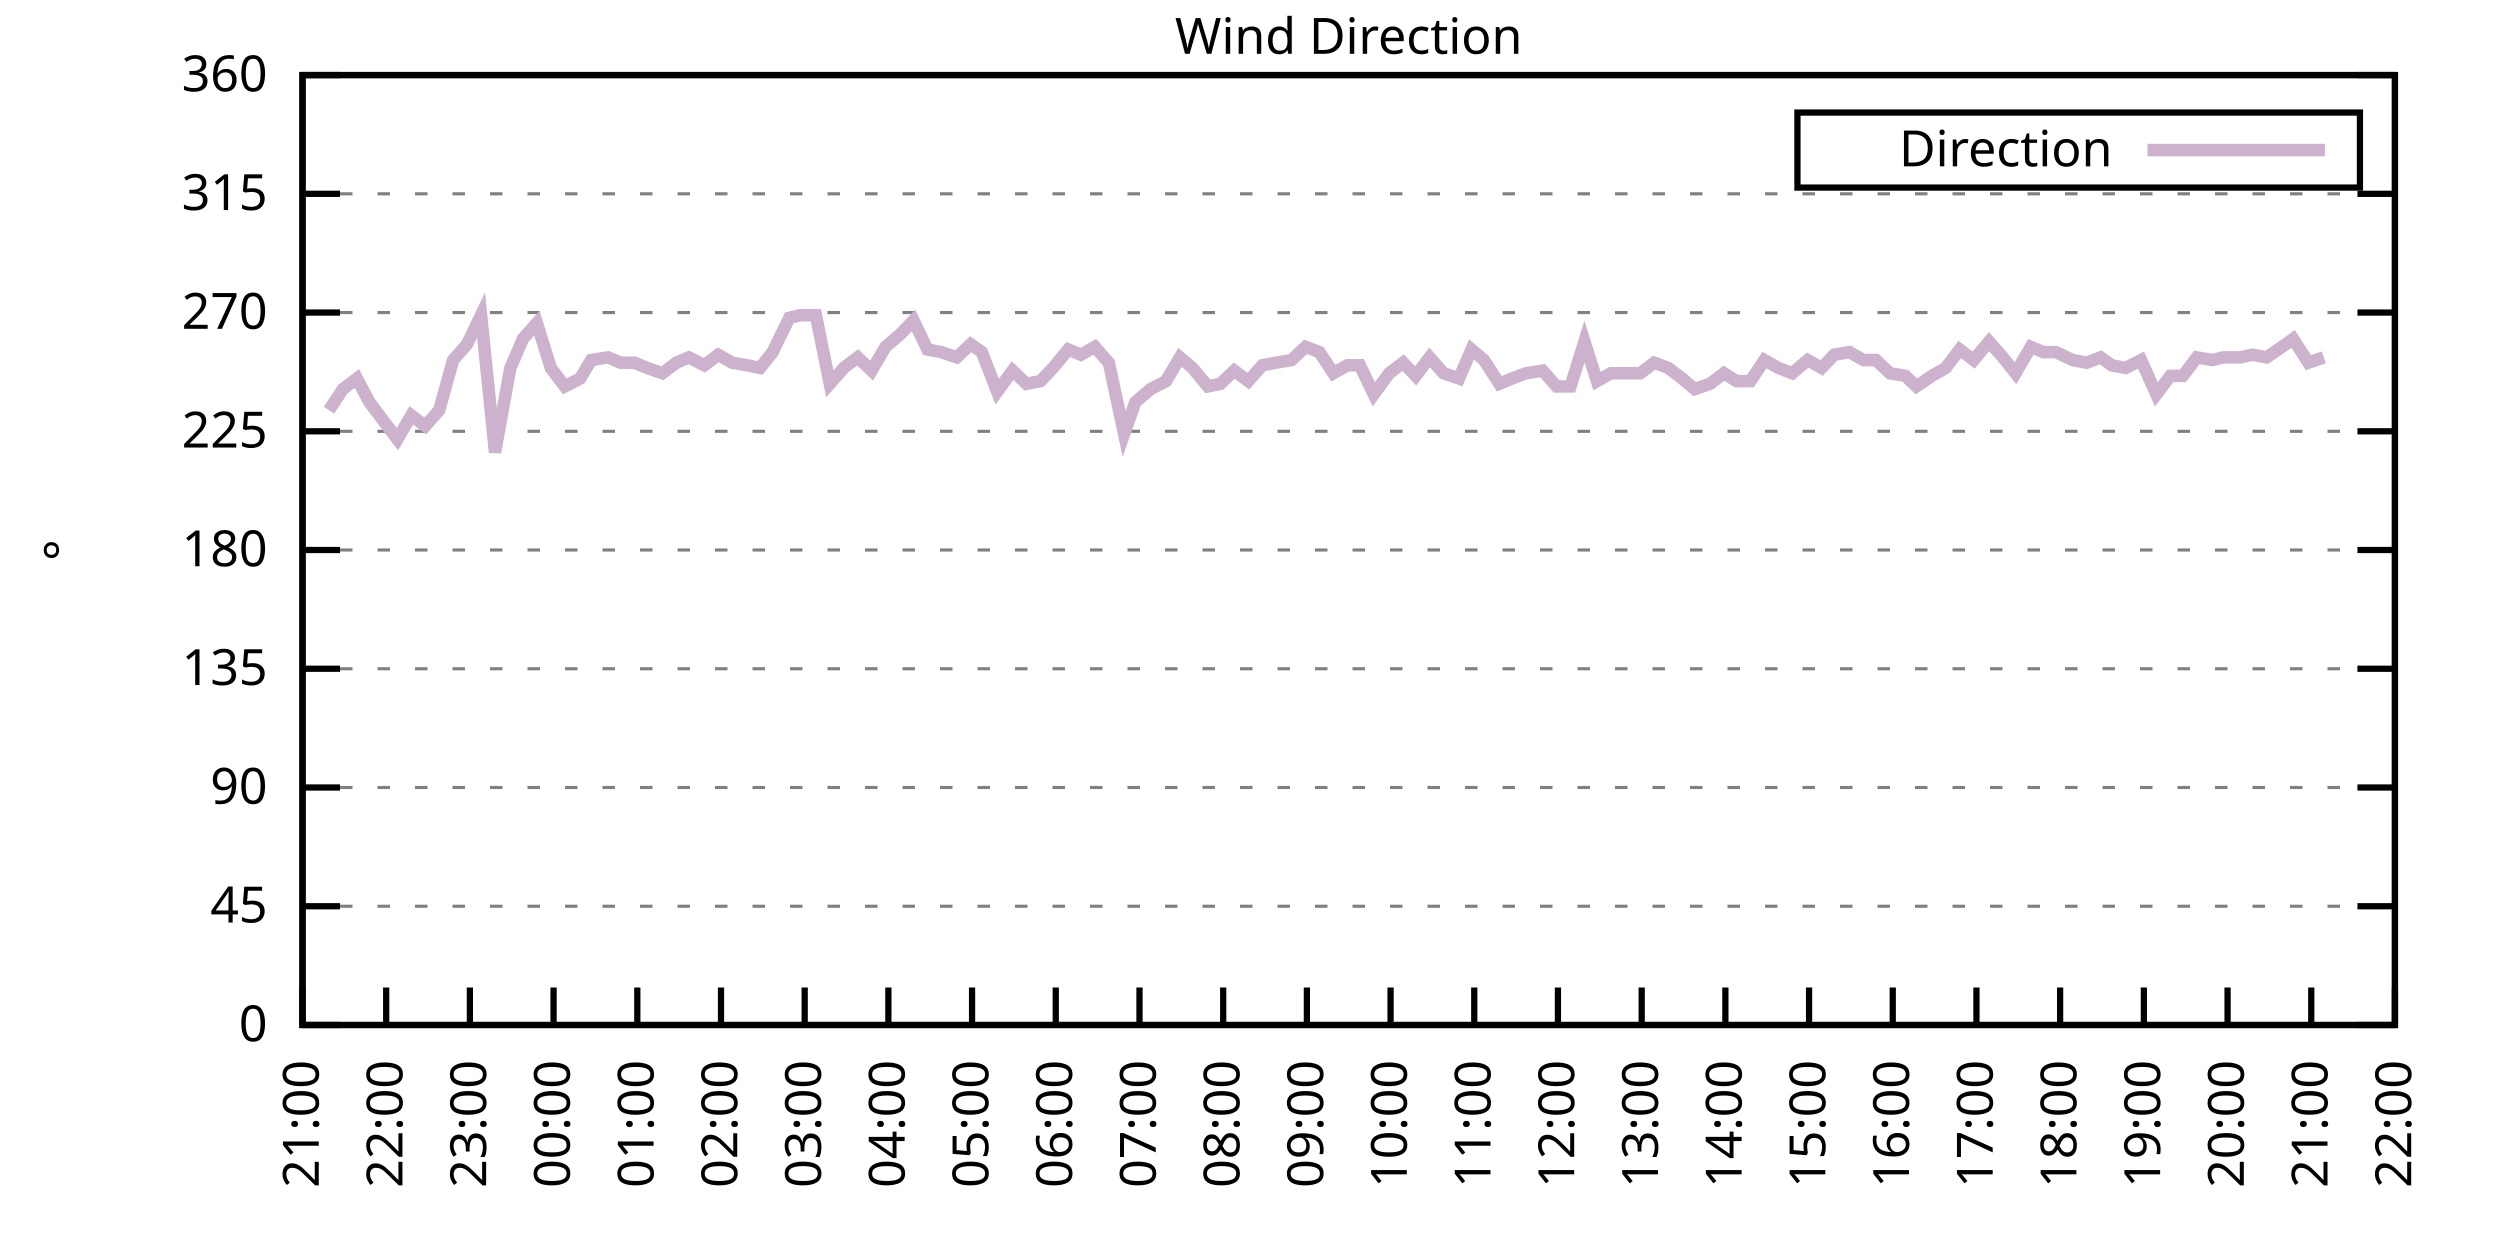
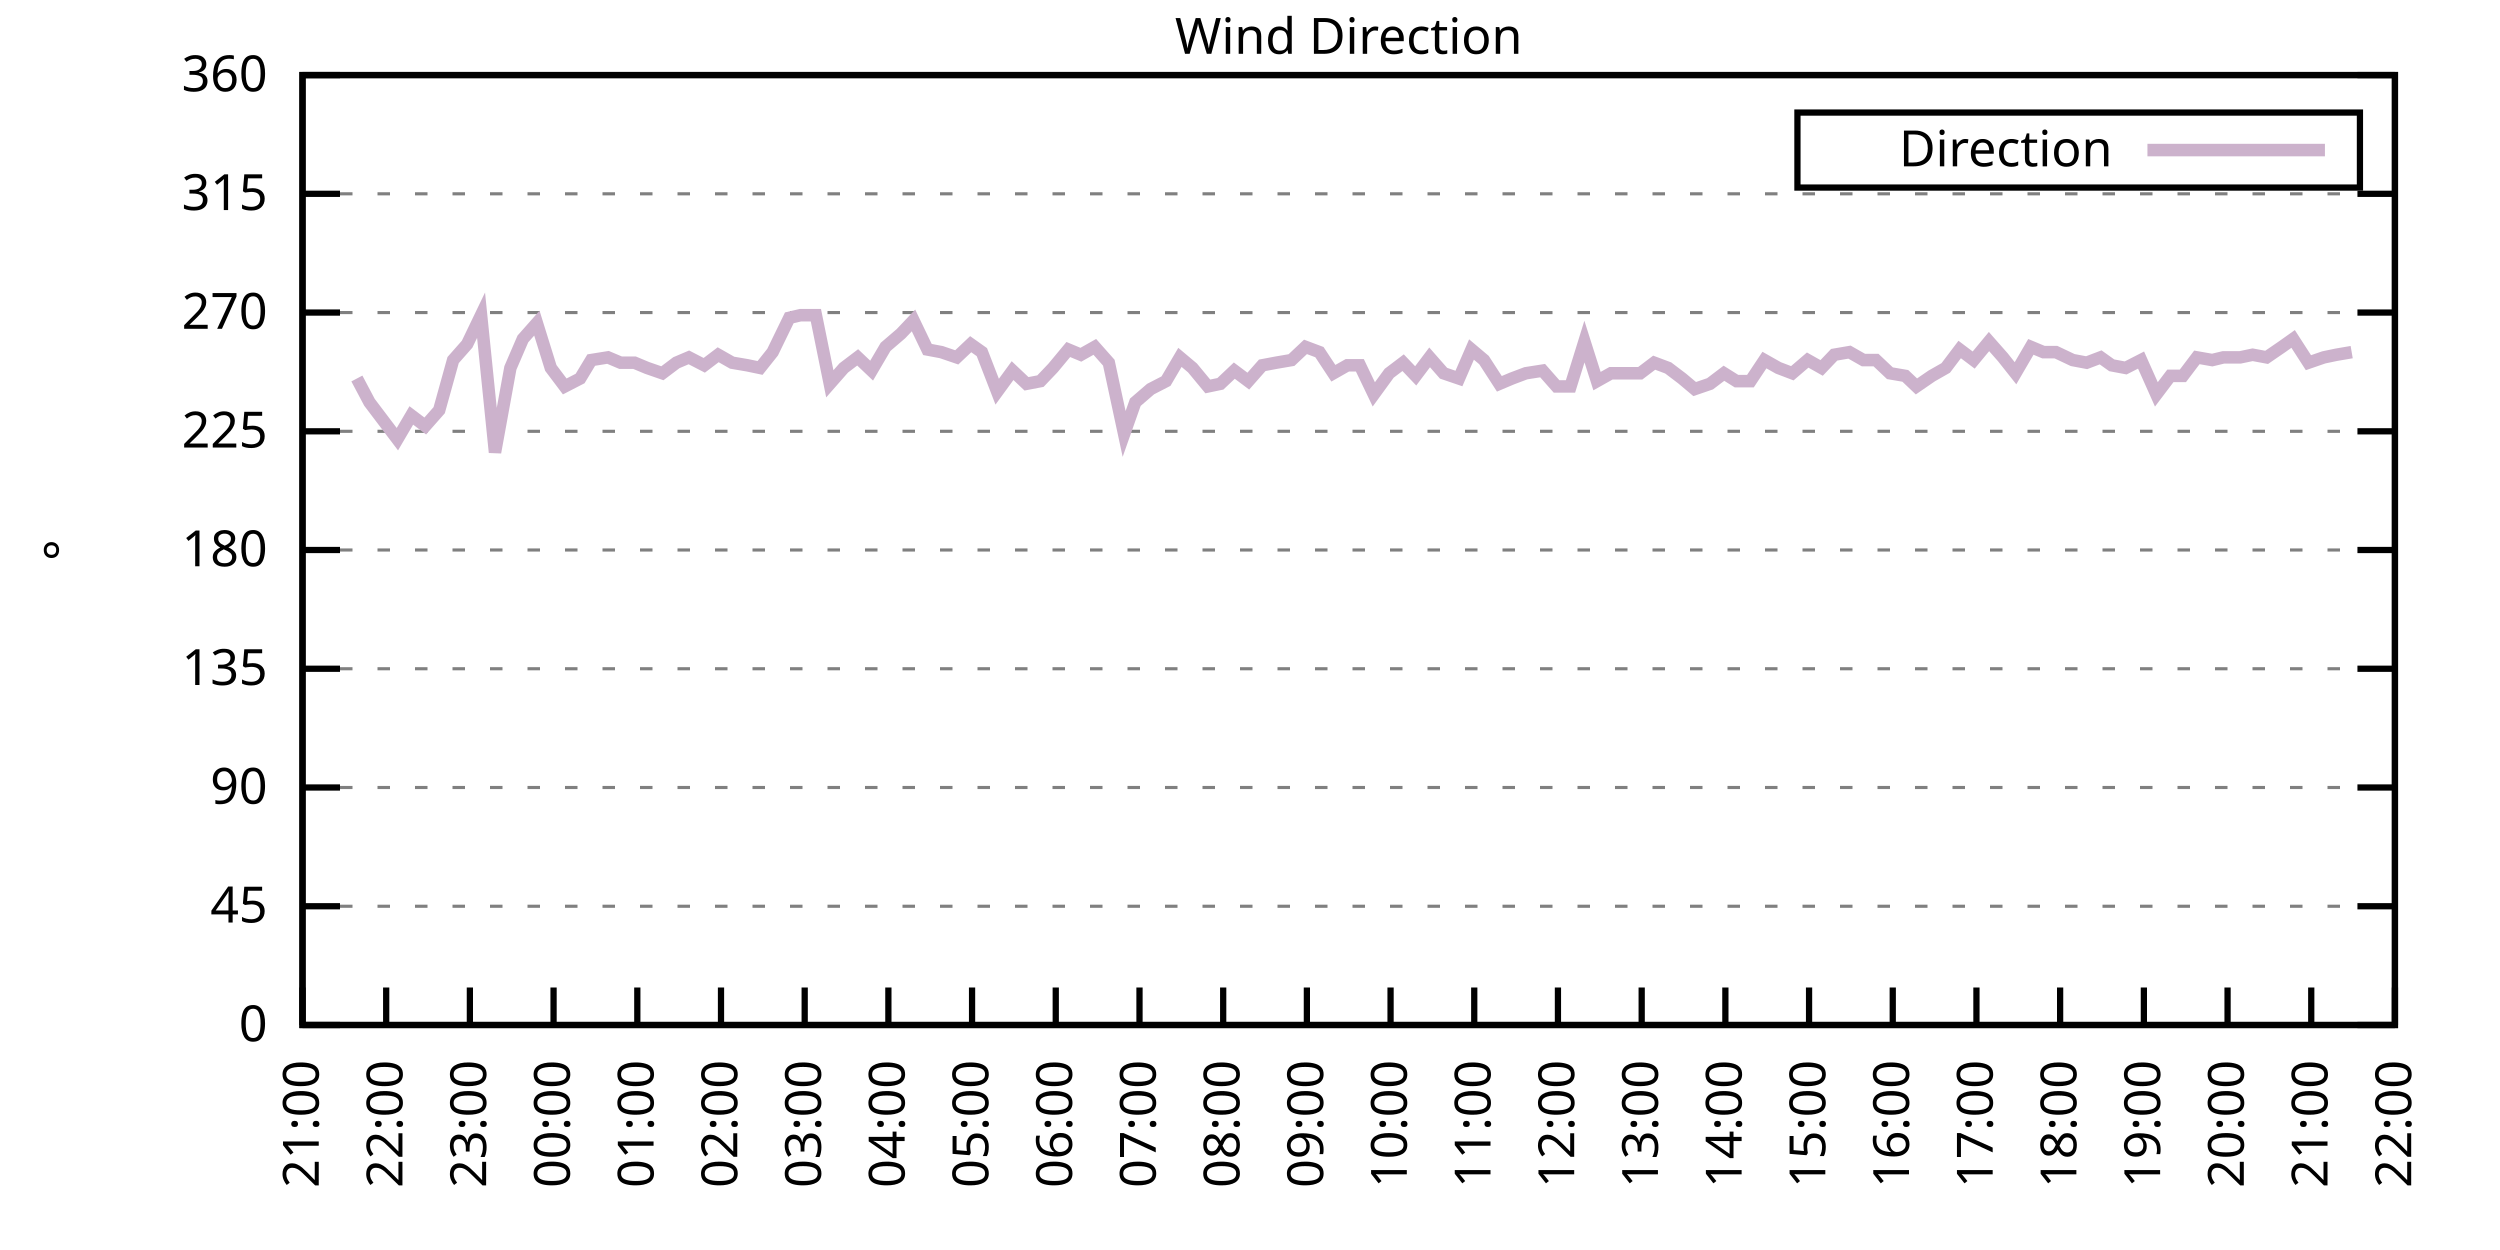
<svg xmlns="http://www.w3.org/2000/svg" xmlns:xlink="http://www.w3.org/1999/xlink" width="400" height="200" viewBox="0 0 400 200">
  <g id="gnuplot_canvas">
    <rect x="0" y="0" width="400" height="200" fill="none" />
    <defs>
      <circle id="gpDot" r="0.5" stroke-width="0.5" stroke="currentColor" />
      <path id="gpPt0" stroke-width="0.333" stroke="currentColor" d="M-1,0 h2 M0,-1 v2" />
      <path id="gpPt1" stroke-width="0.333" stroke="currentColor" d="M-1,-1 L1,1 M1,-1 L-1,1" />
      <path id="gpPt2" stroke-width="0.333" stroke="currentColor" d="M-1,0 L1,0 M0,-1 L0,1 M-1,-1 L1,1 M-1,1 L1,-1" />
      <rect id="gpPt3" stroke-width="0.333" stroke="currentColor" x="-1" y="-1" width="2" height="2" />
      <rect id="gpPt4" stroke-width="0.333" stroke="currentColor" fill="currentColor" x="-1" y="-1" width="2" height="2" />
      <circle id="gpPt5" stroke-width="0.333" stroke="currentColor" cx="0" cy="0" r="1" />
      <use xlink:href="#gpPt5" id="gpPt6" fill="currentColor" stroke="none" />
      <path id="gpPt7" stroke-width="0.333" stroke="currentColor" d="M0,-1.33 L-1.33,0.67 L1.33,0.67 z" />
      <use xlink:href="#gpPt7" id="gpPt8" fill="currentColor" stroke="none" />
      <use xlink:href="#gpPt7" id="gpPt9" stroke="currentColor" transform="rotate(180)" />
      <use xlink:href="#gpPt9" id="gpPt10" fill="currentColor" stroke="none" />
      <use xlink:href="#gpPt3" id="gpPt11" stroke="currentColor" transform="rotate(45)" />
      <use xlink:href="#gpPt11" id="gpPt12" fill="currentColor" stroke="none" />
      <path id="gpPt13" stroke-width="0.333" stroke="currentColor" d="M0,1.330 L1.265,0.411 L0.782,-1.067 L-0.782,-1.076 L-1.265,0.411 z" />
      <use xlink:href="#gpPt13" id="gpPt14" fill="currentColor" stroke="none" />
      <filter id="textbox" filterUnits="objectBoundingBox" x="0" y="0" height="1" width="1">
        <feFlood flood-color="white" flood-opacity="1" result="bgnd" />
        <feComposite in="SourceGraphic" in2="bgnd" operator="atop" />
      </filter>
      <filter id="greybox" filterUnits="objectBoundingBox" x="0" y="0" height="1" width="1">
        <feFlood flood-color="lightgrey" flood-opacity="1" result="grey" />
        <feComposite in="SourceGraphic" in2="grey" operator="atop" />
      </filter>
    </defs>
    <g fill="none" color="white" stroke="currentColor" stroke-width="1.00" stroke-linecap="butt" stroke-linejoin="miter">
</g>
    <g fill="none" color="black" stroke="currentColor" stroke-width="1.00" stroke-linecap="butt" stroke-linejoin="miter">
      <g stroke="none" shape-rendering="crispEdges">
        <polygon fill="rgb(255, 255, 255)" points="48.40,164.00 383.18,164.00 383.18,12.02 48.40,12.02 " />
      </g>
    </g>
    <g fill="none" color="black" stroke="currentColor" stroke-width="1.00" stroke-linecap="butt" stroke-linejoin="miter">
</g>
    <g fill="none" color="black" stroke="black" stroke-width="0.50" stroke-linecap="butt" stroke-linejoin="miter">
</g>
    <g fill="none" color="gray" stroke="currentColor" stroke-width="0.50" stroke-linecap="butt" stroke-linejoin="miter">
      <path stroke="gray" stroke-dasharray="2,4" class="gridline" d="M48.40,164.00 L383.19,164.00  " />
    </g>
    <g fill="none" color="gray" stroke="gray" stroke-width="1.00" stroke-linecap="butt" stroke-linejoin="miter">
</g>
    <g fill="none" color="black" stroke="currentColor" stroke-width="1.00" stroke-linecap="butt" stroke-linejoin="miter">
      <path stroke="black" d="M48.40,164.00 L54.40,164.00 M383.19,164.00 L377.19,164.00  " />
      <g transform="translate(42.80,166.60)" stroke="none" fill="black" font-family="Sans" font-size="8.00" text-anchor="end">
        <text>
          <tspan font-family="Sans"> 0</tspan>
        </text>
      </g>
    </g>
    <g fill="none" color="black" stroke="currentColor" stroke-width="1.00" stroke-linecap="butt" stroke-linejoin="miter">
</g>
    <g fill="none" color="black" stroke="black" stroke-width="0.50" stroke-linecap="butt" stroke-linejoin="miter">
</g>
    <g fill="none" color="gray" stroke="currentColor" stroke-width="0.50" stroke-linecap="butt" stroke-linejoin="miter">
      <path stroke="gray" stroke-dasharray="2,4" class="gridline" d="M48.40,145.00 L383.19,145.00  " />
    </g>
    <g fill="none" color="gray" stroke="gray" stroke-width="1.00" stroke-linecap="butt" stroke-linejoin="miter">
</g>
    <g fill="none" color="black" stroke="currentColor" stroke-width="1.00" stroke-linecap="butt" stroke-linejoin="miter">
      <path stroke="black" d="M48.40,145.00 L54.40,145.00 M383.19,145.00 L377.19,145.00  " />
      <g transform="translate(42.80,147.60)" stroke="none" fill="black" font-family="Sans" font-size="8.00" text-anchor="end">
        <text>
          <tspan font-family="Sans"> 45</tspan>
        </text>
      </g>
    </g>
    <g fill="none" color="black" stroke="currentColor" stroke-width="1.00" stroke-linecap="butt" stroke-linejoin="miter">
</g>
    <g fill="none" color="black" stroke="black" stroke-width="0.50" stroke-linecap="butt" stroke-linejoin="miter">
</g>
    <g fill="none" color="gray" stroke="currentColor" stroke-width="0.50" stroke-linecap="butt" stroke-linejoin="miter">
      <path stroke="gray" stroke-dasharray="2,4" class="gridline" d="M48.40,126.00 L383.19,126.00  " />
    </g>
    <g fill="none" color="gray" stroke="gray" stroke-width="1.00" stroke-linecap="butt" stroke-linejoin="miter">
</g>
    <g fill="none" color="black" stroke="currentColor" stroke-width="1.00" stroke-linecap="butt" stroke-linejoin="miter">
      <path stroke="black" d="M48.40,126.00 L54.40,126.00 M383.19,126.00 L377.19,126.00  " />
      <g transform="translate(42.80,128.60)" stroke="none" fill="black" font-family="Sans" font-size="8.00" text-anchor="end">
        <text>
          <tspan font-family="Sans"> 90</tspan>
        </text>
      </g>
    </g>
    <g fill="none" color="black" stroke="currentColor" stroke-width="1.00" stroke-linecap="butt" stroke-linejoin="miter">
</g>
    <g fill="none" color="black" stroke="black" stroke-width="0.50" stroke-linecap="butt" stroke-linejoin="miter">
</g>
    <g fill="none" color="gray" stroke="currentColor" stroke-width="0.50" stroke-linecap="butt" stroke-linejoin="miter">
      <path stroke="gray" stroke-dasharray="2,4" class="gridline" d="M48.40,107.00 L383.19,107.00  " />
    </g>
    <g fill="none" color="gray" stroke="gray" stroke-width="1.00" stroke-linecap="butt" stroke-linejoin="miter">
</g>
    <g fill="none" color="black" stroke="currentColor" stroke-width="1.00" stroke-linecap="butt" stroke-linejoin="miter">
      <path stroke="black" d="M48.40,107.00 L54.40,107.00 M383.19,107.00 L377.19,107.00  " />
      <g transform="translate(42.80,109.60)" stroke="none" fill="black" font-family="Sans" font-size="8.00" text-anchor="end">
        <text>
          <tspan font-family="Sans"> 135</tspan>
        </text>
      </g>
    </g>
    <g fill="none" color="black" stroke="currentColor" stroke-width="1.00" stroke-linecap="butt" stroke-linejoin="miter">
</g>
    <g fill="none" color="black" stroke="black" stroke-width="0.50" stroke-linecap="butt" stroke-linejoin="miter">
</g>
    <g fill="none" color="gray" stroke="currentColor" stroke-width="0.50" stroke-linecap="butt" stroke-linejoin="miter">
      <path stroke="gray" stroke-dasharray="2,4" class="gridline" d="M48.40,88.00 L383.19,88.00  " />
    </g>
    <g fill="none" color="gray" stroke="gray" stroke-width="1.00" stroke-linecap="butt" stroke-linejoin="miter">
</g>
    <g fill="none" color="black" stroke="currentColor" stroke-width="1.00" stroke-linecap="butt" stroke-linejoin="miter">
      <path stroke="black" d="M48.40,88.00 L54.40,88.00 M383.19,88.00 L377.19,88.00  " />
      <g transform="translate(42.80,90.60)" stroke="none" fill="black" font-family="Sans" font-size="8.00" text-anchor="end">
        <text>
          <tspan font-family="Sans"> 180</tspan>
        </text>
      </g>
    </g>
    <g fill="none" color="black" stroke="currentColor" stroke-width="1.00" stroke-linecap="butt" stroke-linejoin="miter">
</g>
    <g fill="none" color="black" stroke="black" stroke-width="0.50" stroke-linecap="butt" stroke-linejoin="miter">
</g>
    <g fill="none" color="gray" stroke="currentColor" stroke-width="0.50" stroke-linecap="butt" stroke-linejoin="miter">
      <path stroke="gray" stroke-dasharray="2,4" class="gridline" d="M48.40,69.01 L383.19,69.01  " />
    </g>
    <g fill="none" color="gray" stroke="gray" stroke-width="1.00" stroke-linecap="butt" stroke-linejoin="miter">
</g>
    <g fill="none" color="black" stroke="currentColor" stroke-width="1.00" stroke-linecap="butt" stroke-linejoin="miter">
      <path stroke="black" d="M48.40,69.01 L54.40,69.01 M383.19,69.01 L377.19,69.01  " />
      <g transform="translate(42.80,71.61)" stroke="none" fill="black" font-family="Sans" font-size="8.00" text-anchor="end">
        <text>
          <tspan font-family="Sans"> 225</tspan>
        </text>
      </g>
    </g>
    <g fill="none" color="black" stroke="currentColor" stroke-width="1.00" stroke-linecap="butt" stroke-linejoin="miter">
</g>
    <g fill="none" color="black" stroke="black" stroke-width="0.50" stroke-linecap="butt" stroke-linejoin="miter">
</g>
    <g fill="none" color="gray" stroke="currentColor" stroke-width="0.50" stroke-linecap="butt" stroke-linejoin="miter">
      <path stroke="gray" stroke-dasharray="2,4" class="gridline" d="M48.40,50.01 L383.19,50.01  " />
    </g>
    <g fill="none" color="gray" stroke="gray" stroke-width="1.00" stroke-linecap="butt" stroke-linejoin="miter">
</g>
    <g fill="none" color="black" stroke="currentColor" stroke-width="1.00" stroke-linecap="butt" stroke-linejoin="miter">
      <path stroke="black" d="M48.40,50.01 L54.40,50.01 M383.19,50.01 L377.19,50.01  " />
      <g transform="translate(42.80,52.61)" stroke="none" fill="black" font-family="Sans" font-size="8.00" text-anchor="end">
        <text>
          <tspan font-family="Sans"> 270</tspan>
        </text>
      </g>
    </g>
    <g fill="none" color="black" stroke="currentColor" stroke-width="1.00" stroke-linecap="butt" stroke-linejoin="miter">
</g>
    <g fill="none" color="black" stroke="black" stroke-width="0.50" stroke-linecap="butt" stroke-linejoin="miter">
</g>
    <g fill="none" color="gray" stroke="currentColor" stroke-width="0.50" stroke-linecap="butt" stroke-linejoin="miter">
      <path stroke="gray" stroke-dasharray="2,4" class="gridline" d="M48.40,31.01 L383.19,31.01  " />
    </g>
    <g fill="none" color="gray" stroke="gray" stroke-width="1.00" stroke-linecap="butt" stroke-linejoin="miter">
</g>
    <g fill="none" color="black" stroke="currentColor" stroke-width="1.00" stroke-linecap="butt" stroke-linejoin="miter">
      <path stroke="black" d="M48.40,31.01 L54.40,31.01 M383.19,31.01 L377.19,31.01  " />
      <g transform="translate(42.80,33.61)" stroke="none" fill="black" font-family="Sans" font-size="8.00" text-anchor="end">
        <text>
          <tspan font-family="Sans"> 315</tspan>
        </text>
      </g>
    </g>
    <g fill="none" color="black" stroke="currentColor" stroke-width="1.00" stroke-linecap="butt" stroke-linejoin="miter">
</g>
    <g fill="none" color="black" stroke="black" stroke-width="0.50" stroke-linecap="butt" stroke-linejoin="miter">
</g>
    <g fill="none" color="gray" stroke="currentColor" stroke-width="0.50" stroke-linecap="butt" stroke-linejoin="miter">
      <path stroke="gray" stroke-dasharray="2,4" class="gridline" d="M48.40,12.01 L383.19,12.01  " />
    </g>
    <g fill="none" color="gray" stroke="gray" stroke-width="1.00" stroke-linecap="butt" stroke-linejoin="miter">
</g>
    <g fill="none" color="black" stroke="currentColor" stroke-width="1.00" stroke-linecap="butt" stroke-linejoin="miter">
      <path stroke="black" d="M48.40,12.01 L54.40,12.01 M383.19,12.01 L377.19,12.01  " />
      <g transform="translate(42.80,14.61)" stroke="none" fill="black" font-family="Sans" font-size="8.00" text-anchor="end">
        <text>
          <tspan font-family="Sans"> 360</tspan>
        </text>
      </g>
    </g>
    <g fill="none" color="black" stroke="currentColor" stroke-width="1.00" stroke-linecap="butt" stroke-linejoin="miter">
      <path stroke="black" d="M48.40,164.00 L48.40,158.00  " />
      <g transform="translate(51.00,169.60) rotate(270.00)" stroke="none" fill="black" font-family="Sans" font-size="8.00" text-anchor="end">
        <text>
          <tspan font-family="Sans">21:00</tspan>
        </text>
      </g>
    </g>
    <g fill="none" color="black" stroke="currentColor" stroke-width="1.00" stroke-linecap="butt" stroke-linejoin="miter">
      <path stroke="black" d="M61.79,164.00 L61.79,158.00  " />
      <g transform="translate(64.39,169.60) rotate(270.00)" stroke="none" fill="black" font-family="Sans" font-size="8.00" text-anchor="end">
        <text>
          <tspan font-family="Sans">22:00</tspan>
        </text>
      </g>
    </g>
    <g fill="none" color="black" stroke="currentColor" stroke-width="1.00" stroke-linecap="butt" stroke-linejoin="miter">
      <path stroke="black" d="M75.18,164.00 L75.18,158.00  " />
      <g transform="translate(77.78,169.60) rotate(270.00)" stroke="none" fill="black" font-family="Sans" font-size="8.00" text-anchor="end">
        <text>
          <tspan font-family="Sans">23:00</tspan>
        </text>
      </g>
    </g>
    <g fill="none" color="black" stroke="currentColor" stroke-width="1.00" stroke-linecap="butt" stroke-linejoin="miter">
      <path stroke="black" d="M88.57,164.00 L88.57,158.00  " />
      <g transform="translate(91.17,169.60) rotate(270.00)" stroke="none" fill="black" font-family="Sans" font-size="8.00" text-anchor="end">
        <text>
          <tspan font-family="Sans">00:00</tspan>
        </text>
      </g>
    </g>
    <g fill="none" color="black" stroke="currentColor" stroke-width="1.00" stroke-linecap="butt" stroke-linejoin="miter">
      <path stroke="black" d="M101.97,164.00 L101.97,158.00  " />
      <g transform="translate(104.57,169.60) rotate(270.00)" stroke="none" fill="black" font-family="Sans" font-size="8.00" text-anchor="end">
        <text>
          <tspan font-family="Sans">01:00</tspan>
        </text>
      </g>
    </g>
    <g fill="none" color="black" stroke="currentColor" stroke-width="1.00" stroke-linecap="butt" stroke-linejoin="miter">
      <path stroke="black" d="M115.36,164.00 L115.36,158.00  " />
      <g transform="translate(117.96,169.60) rotate(270.00)" stroke="none" fill="black" font-family="Sans" font-size="8.00" text-anchor="end">
        <text>
          <tspan font-family="Sans">02:00</tspan>
        </text>
      </g>
    </g>
    <g fill="none" color="black" stroke="currentColor" stroke-width="1.00" stroke-linecap="butt" stroke-linejoin="miter">
      <path stroke="black" d="M128.75,164.00 L128.75,158.00  " />
      <g transform="translate(131.35,169.60) rotate(270.00)" stroke="none" fill="black" font-family="Sans" font-size="8.00" text-anchor="end">
        <text>
          <tspan font-family="Sans">03:00</tspan>
        </text>
      </g>
    </g>
    <g fill="none" color="black" stroke="currentColor" stroke-width="1.00" stroke-linecap="butt" stroke-linejoin="miter">
      <path stroke="black" d="M142.14,164.00 L142.14,158.00  " />
      <g transform="translate(144.74,169.60) rotate(270.00)" stroke="none" fill="black" font-family="Sans" font-size="8.00" text-anchor="end">
        <text>
          <tspan font-family="Sans">04:00</tspan>
        </text>
      </g>
    </g>
    <g fill="none" color="black" stroke="currentColor" stroke-width="1.00" stroke-linecap="butt" stroke-linejoin="miter">
      <path stroke="black" d="M155.53,164.00 L155.53,158.00  " />
      <g transform="translate(158.13,169.60) rotate(270.00)" stroke="none" fill="black" font-family="Sans" font-size="8.00" text-anchor="end">
        <text>
          <tspan font-family="Sans">05:00</tspan>
        </text>
      </g>
    </g>
    <g fill="none" color="black" stroke="currentColor" stroke-width="1.00" stroke-linecap="butt" stroke-linejoin="miter">
      <path stroke="black" d="M168.92,164.00 L168.92,158.00  " />
      <g transform="translate(171.52,169.60) rotate(270.00)" stroke="none" fill="black" font-family="Sans" font-size="8.00" text-anchor="end">
        <text>
          <tspan font-family="Sans">06:00</tspan>
        </text>
      </g>
    </g>
    <g fill="none" color="black" stroke="currentColor" stroke-width="1.00" stroke-linecap="butt" stroke-linejoin="miter">
      <path stroke="black" d="M182.32,164.00 L182.32,158.00  " />
      <g transform="translate(184.92,169.60) rotate(270.00)" stroke="none" fill="black" font-family="Sans" font-size="8.00" text-anchor="end">
        <text>
          <tspan font-family="Sans">07:00</tspan>
        </text>
      </g>
    </g>
    <g fill="none" color="black" stroke="currentColor" stroke-width="1.00" stroke-linecap="butt" stroke-linejoin="miter">
      <path stroke="black" d="M195.71,164.00 L195.71,158.00  " />
      <g transform="translate(198.31,169.60) rotate(270.00)" stroke="none" fill="black" font-family="Sans" font-size="8.00" text-anchor="end">
        <text>
          <tspan font-family="Sans">08:00</tspan>
        </text>
      </g>
    </g>
    <g fill="none" color="black" stroke="currentColor" stroke-width="1.00" stroke-linecap="butt" stroke-linejoin="miter">
      <path stroke="black" d="M209.10,164.00 L209.10,158.00  " />
      <g transform="translate(211.70,169.60) rotate(270.00)" stroke="none" fill="black" font-family="Sans" font-size="8.00" text-anchor="end">
        <text>
          <tspan font-family="Sans">09:00</tspan>
        </text>
      </g>
    </g>
    <g fill="none" color="black" stroke="currentColor" stroke-width="1.00" stroke-linecap="butt" stroke-linejoin="miter">
      <path stroke="black" d="M222.49,164.00 L222.49,158.00  " />
      <g transform="translate(225.09,169.60) rotate(270.00)" stroke="none" fill="black" font-family="Sans" font-size="8.00" text-anchor="end">
        <text>
          <tspan font-family="Sans">10:00</tspan>
        </text>
      </g>
    </g>
    <g fill="none" color="black" stroke="currentColor" stroke-width="1.00" stroke-linecap="butt" stroke-linejoin="miter">
      <path stroke="black" d="M235.88,164.00 L235.88,158.00  " />
      <g transform="translate(238.48,169.60) rotate(270.00)" stroke="none" fill="black" font-family="Sans" font-size="8.00" text-anchor="end">
        <text>
          <tspan font-family="Sans">11:00</tspan>
        </text>
      </g>
    </g>
    <g fill="none" color="black" stroke="currentColor" stroke-width="1.00" stroke-linecap="butt" stroke-linejoin="miter">
      <path stroke="black" d="M249.27,164.00 L249.27,158.00  " />
      <g transform="translate(251.87,169.60) rotate(270.00)" stroke="none" fill="black" font-family="Sans" font-size="8.00" text-anchor="end">
        <text>
          <tspan font-family="Sans">12:00</tspan>
        </text>
      </g>
    </g>
    <g fill="none" color="black" stroke="currentColor" stroke-width="1.00" stroke-linecap="butt" stroke-linejoin="miter">
      <path stroke="black" d="M262.67,164.00 L262.67,158.00  " />
      <g transform="translate(265.27,169.60) rotate(270.00)" stroke="none" fill="black" font-family="Sans" font-size="8.00" text-anchor="end">
        <text>
          <tspan font-family="Sans">13:00</tspan>
        </text>
      </g>
    </g>
    <g fill="none" color="black" stroke="currentColor" stroke-width="1.00" stroke-linecap="butt" stroke-linejoin="miter">
      <path stroke="black" d="M276.06,164.00 L276.06,158.00  " />
      <g transform="translate(278.66,169.60) rotate(270.00)" stroke="none" fill="black" font-family="Sans" font-size="8.00" text-anchor="end">
        <text>
          <tspan font-family="Sans">14:00</tspan>
        </text>
      </g>
    </g>
    <g fill="none" color="black" stroke="currentColor" stroke-width="1.00" stroke-linecap="butt" stroke-linejoin="miter">
      <path stroke="black" d="M289.45,164.00 L289.45,158.00  " />
      <g transform="translate(292.05,169.60) rotate(270.00)" stroke="none" fill="black" font-family="Sans" font-size="8.00" text-anchor="end">
        <text>
          <tspan font-family="Sans">15:00</tspan>
        </text>
      </g>
    </g>
    <g fill="none" color="black" stroke="currentColor" stroke-width="1.00" stroke-linecap="butt" stroke-linejoin="miter">
      <path stroke="black" d="M302.84,164.00 L302.84,158.00  " />
      <g transform="translate(305.44,169.60) rotate(270.00)" stroke="none" fill="black" font-family="Sans" font-size="8.00" text-anchor="end">
        <text>
          <tspan font-family="Sans">16:00</tspan>
        </text>
      </g>
    </g>
    <g fill="none" color="black" stroke="currentColor" stroke-width="1.00" stroke-linecap="butt" stroke-linejoin="miter">
      <path stroke="black" d="M316.23,164.00 L316.23,158.00  " />
      <g transform="translate(318.83,169.60) rotate(270.00)" stroke="none" fill="black" font-family="Sans" font-size="8.00" text-anchor="end">
        <text>
          <tspan font-family="Sans">17:00</tspan>
        </text>
      </g>
    </g>
    <g fill="none" color="black" stroke="currentColor" stroke-width="1.00" stroke-linecap="butt" stroke-linejoin="miter">
      <path stroke="black" d="M329.62,164.00 L329.62,158.00  " />
      <g transform="translate(332.22,169.60) rotate(270.00)" stroke="none" fill="black" font-family="Sans" font-size="8.00" text-anchor="end">
        <text>
          <tspan font-family="Sans">18:00</tspan>
        </text>
      </g>
    </g>
    <g fill="none" color="black" stroke="currentColor" stroke-width="1.00" stroke-linecap="butt" stroke-linejoin="miter">
      <path stroke="black" d="M343.02,164.00 L343.02,158.00  " />
      <g transform="translate(345.62,169.60) rotate(270.00)" stroke="none" fill="black" font-family="Sans" font-size="8.00" text-anchor="end">
        <text>
          <tspan font-family="Sans">19:00</tspan>
        </text>
      </g>
    </g>
    <g fill="none" color="black" stroke="currentColor" stroke-width="1.00" stroke-linecap="butt" stroke-linejoin="miter">
      <path stroke="black" d="M356.41,164.00 L356.41,158.00  " />
      <g transform="translate(359.01,169.60) rotate(270.00)" stroke="none" fill="black" font-family="Sans" font-size="8.00" text-anchor="end">
        <text>
          <tspan font-family="Sans">20:00</tspan>
        </text>
      </g>
    </g>
    <g fill="none" color="black" stroke="currentColor" stroke-width="1.00" stroke-linecap="butt" stroke-linejoin="miter">
      <path stroke="black" d="M369.80,164.00 L369.80,158.00  " />
      <g transform="translate(372.40,169.60) rotate(270.00)" stroke="none" fill="black" font-family="Sans" font-size="8.00" text-anchor="end">
        <text>
          <tspan font-family="Sans">21:00</tspan>
        </text>
      </g>
    </g>
    <g fill="none" color="black" stroke="currentColor" stroke-width="1.00" stroke-linecap="butt" stroke-linejoin="miter">
      <path stroke="black" d="M383.19,164.00 L383.19,158.00  " />
      <g transform="translate(385.79,169.60) rotate(270.00)" stroke="none" fill="black" font-family="Sans" font-size="8.00" text-anchor="end">
        <text>
          <tspan font-family="Sans">22:00</tspan>
        </text>
      </g>
    </g>
    <g fill="none" color="black" stroke="currentColor" stroke-width="1.00" stroke-linecap="butt" stroke-linejoin="miter">
</g>
    <g fill="none" color="black" stroke="currentColor" stroke-width="1.00" stroke-linecap="butt" stroke-linejoin="miter">
      <path stroke="black" d="M48.40,12.01 L48.40,164.00 L383.19,164.00 L383.19,12.01 L48.40,12.01 Z  " />
    </g>
    <g fill="none" color="black" stroke="currentColor" stroke-width="1.00" stroke-linecap="butt" stroke-linejoin="miter">
</g>
    <g fill="none" color="black" stroke="currentColor" stroke-width="1.00" stroke-linecap="butt" stroke-linejoin="miter">
      <path stroke="black" d="M287.59,30.01 L287.59,18.01 L377.59,18.01 L377.59,30.01 L287.59,30.01 Z  " />
    </g>
    <g id="Wind_direction_plot_1">
      <g fill="none" color="white" stroke="black" stroke-width="2.00" stroke-linecap="butt" stroke-linejoin="miter">
</g>
      <g fill="none" color="black" stroke="currentColor" stroke-width="2.00" stroke-linecap="butt" stroke-linejoin="miter">
        <g transform="translate(337.99,26.61)" stroke="none" fill="black" font-family="Sans" font-size="8.00" text-anchor="end">
          <text>
            <tspan font-family="Sans">Direction</tspan>
          </text>
        </g>
      </g>
      <g fill="none" color="black" stroke="currentColor" stroke-width="2.00" stroke-linecap="butt" stroke-linejoin="miter">
-         <path stroke="rgb(204, 178, 204)" d="M343.59,24.01 L371.99,24.01 M52.64,65.63 L54.87,62.25 L57.10,60.56 L59.11,64.36 L61.35,67.32 L63.58,70.27   L65.81,66.47 L68.04,68.16 L70.27,65.63 L72.50,57.61 L74.74,55.07 L76.97,50.43 L79.20,72.38 L81.66,58.87   L83.66,54.23 L85.90,51.70 L88.13,58.87 L90.36,61.83 L92.82,60.56 L94.60,57.61 L97.28,57.18 L99.29,58.03   L101.52,58.03 L103.53,58.87 L105.98,59.72 L108.22,58.03 L110.22,57.18 L112.68,58.45 L114.91,56.76 L117.14,58.03   L119.60,58.45 L121.61,58.87 L123.62,56.34 L126.29,50.85 L128.08,50.43 L130.54,50.43 L132.77,61.41 L135.00,58.87   L137.23,57.18 L139.46,59.30 L141.69,55.50 L144.15,53.39 L146.16,51.27 L148.39,55.92 L150.62,56.34 L153.08,57.18   L155.31,55.07 L157.10,56.34 L159.55,62.67 L162.01,59.30 L164.24,61.41 L166.47,60.98 L168.48,58.87 L170.93,55.92   L172.94,56.76 L175.17,55.50 L177.41,58.03 L179.86,69.43 L181.65,64.36 L184.10,62.25 L186.56,60.98 L188.79,57.18   L190.80,58.87 L193.25,61.83 L195.26,61.41 L197.49,59.30 L199.73,60.98 L201.96,58.45 L204.19,58.03 L206.64,57.61   L208.88,55.50 L211.11,56.34 L213.34,59.72 L215.57,58.45 L217.58,58.45 L219.81,63.10 L222.27,59.72 L224.50,58.03   L226.51,60.14 L228.74,57.18 L230.97,59.72 L233.43,60.56 L235.44,55.92 L237.44,57.61 L239.90,61.41 L241.91,60.56   L244.14,59.72 L246.82,59.30 L249.05,61.83 L251.28,61.83 L253.51,54.65 L255.52,60.98 L257.76,59.72 L260.21,59.72   L262.44,59.72 L264.67,58.03 L266.91,58.87 L269.14,60.56 L271.15,62.25 L273.60,61.41 L275.83,59.72 L277.84,60.98   L280.07,60.98 L282.31,57.61 L284.54,58.87 L286.77,59.72 L289.23,57.61 L291.46,58.87 L293.47,56.76 L295.92,56.34   L298.15,57.61 L300.16,57.61 L302.39,59.72 L304.85,60.14 L306.63,61.83 L309.09,60.14 L311.32,58.87 L313.55,55.92   L315.79,57.61 L318.24,54.65 L320.47,57.18 L322.48,59.72 L324.94,55.50 L326.95,56.34 L328.95,56.34 L331.63,57.61   L333.86,58.03 L336.10,57.18 L337.88,58.45 L340.11,58.87 L342.57,57.61 L345.02,63.10 L347.26,60.14 L349.26,60.14   L351.50,57.18 L353.95,57.61 L355.74,57.18 L358.42,57.18 L360.42,56.76 L362.66,57.18 L365.11,55.50 L366.90,54.23   L369.35,58.03 L371.81,57.18  " />
+         <path stroke="rgb(204, 178, 204)" d="M343.59,24.01 L371.99,24.01 M57.10,60.56 L59.11,64.36 L61.35,67.32 L63.58,70.27 L65.81,66.47 L68.04,68.16   L70.27,65.63 L72.50,57.61 L74.74,55.07 L76.97,50.43 L79.20,72.38 L81.66,58.87 L83.66,54.23 L85.90,51.70   L88.13,58.87 L90.36,61.83 L92.82,60.56 L94.60,57.61 L97.28,57.18 L99.29,58.03 L101.52,58.03 L103.53,58.87   L105.98,59.72 L108.22,58.03 L110.22,57.18 L112.68,58.45 L114.91,56.76 L117.14,58.03 L119.60,58.45 L121.61,58.87   L123.62,56.34 L126.29,50.85 L128.08,50.43 L130.54,50.43 L132.77,61.41 L135.00,58.87 L137.23,57.18 L139.46,59.30   L141.69,55.50 L144.15,53.39 L146.16,51.27 L148.39,55.92 L150.62,56.34 L153.08,57.18 L155.31,55.07 L157.10,56.34   L159.55,62.67 L162.01,59.30 L164.24,61.41 L166.47,60.98 L168.48,58.87 L170.93,55.92 L172.94,56.76 L175.17,55.50   L177.41,58.03 L179.86,69.43 L181.65,64.36 L184.10,62.25 L186.56,60.98 L188.79,57.18 L190.80,58.87 L193.25,61.83   L195.26,61.41 L197.49,59.30 L199.73,60.98 L201.96,58.45 L204.19,58.03 L206.64,57.61 L208.88,55.50 L211.11,56.34   L213.34,59.72 L215.57,58.45 L217.58,58.45 L219.81,63.10 L222.27,59.72 L224.50,58.03 L226.51,60.14 L228.74,57.18   L230.97,59.72 L233.43,60.56 L235.44,55.92 L237.44,57.61 L239.90,61.41 L241.91,60.56 L244.14,59.72 L246.82,59.30   L249.05,61.83 L251.28,61.83 L253.51,54.65 L255.52,60.98 L257.76,59.72 L260.21,59.72 L262.44,59.72 L264.67,58.03   L266.91,58.87 L269.14,60.56 L271.15,62.25 L273.60,61.41 L275.83,59.72 L277.84,60.98 L280.07,60.98 L282.31,57.61   L284.54,58.87 L286.77,59.72 L289.23,57.61 L291.46,58.87 L293.47,56.76 L295.92,56.34 L298.15,57.61 L300.16,57.61   L302.39,59.72 L304.85,60.14 L306.63,61.83 L309.09,60.14 L311.32,58.87 L313.55,55.92 L315.79,57.61 L318.24,54.65   L320.47,57.18 L322.48,59.72 L324.94,55.50 L326.95,56.34 L328.95,56.34 L331.63,57.61 L333.86,58.03 L336.10,57.18   L337.88,58.45 L340.11,58.87 L342.57,57.61 L345.02,63.10 L347.26,60.14 L349.26,60.14 L351.50,57.18 L353.95,57.61   L355.74,57.18 L358.42,57.18 L360.42,56.76 L362.66,57.18 L365.11,55.50 L366.90,54.23 L369.35,58.03 L371.81,57.18   L373.82,56.76 L376.27,56.34  " />
      </g>
    </g>
    <g fill="none" color="black" stroke="currentColor" stroke-width="2.00" stroke-linecap="butt" stroke-linejoin="miter">
</g>
    <g fill="none" color="black" stroke="black" stroke-width="1.00" stroke-linecap="butt" stroke-linejoin="miter">
</g>
    <g fill="none" color="black" stroke="currentColor" stroke-width="1.00" stroke-linecap="butt" stroke-linejoin="miter">
      <path stroke="black" d="M48.40,12.01 L48.40,164.00 L383.19,164.00 L383.19,12.01 L48.40,12.01 Z  " />
      <g transform="translate(12.80,88.01) rotate(270.00)" stroke="none" fill="black" font-family="Sans" font-size="8.00" text-anchor="middle">
        <text>
          <tspan font-family="Sans">°</tspan>
        </text>
      </g>
    </g>
    <g fill="none" color="black" stroke="currentColor" stroke-width="1.00" stroke-linecap="butt" stroke-linejoin="miter">
</g>
    <g fill="none" color="black" stroke="currentColor" stroke-width="1.00" stroke-linecap="butt" stroke-linejoin="miter">
      <g transform="translate(215.79,8.61)" stroke="none" fill="black" font-family="Sans" font-size="8.00" text-anchor="middle">
        <text>
          <tspan font-family="Sans">Wind Direction</tspan>
        </text>
      </g>
    </g>
    <g fill="none" color="black" stroke="currentColor" stroke-width="1.00" stroke-linecap="butt" stroke-linejoin="miter">
</g>
  </g>
</svg>
